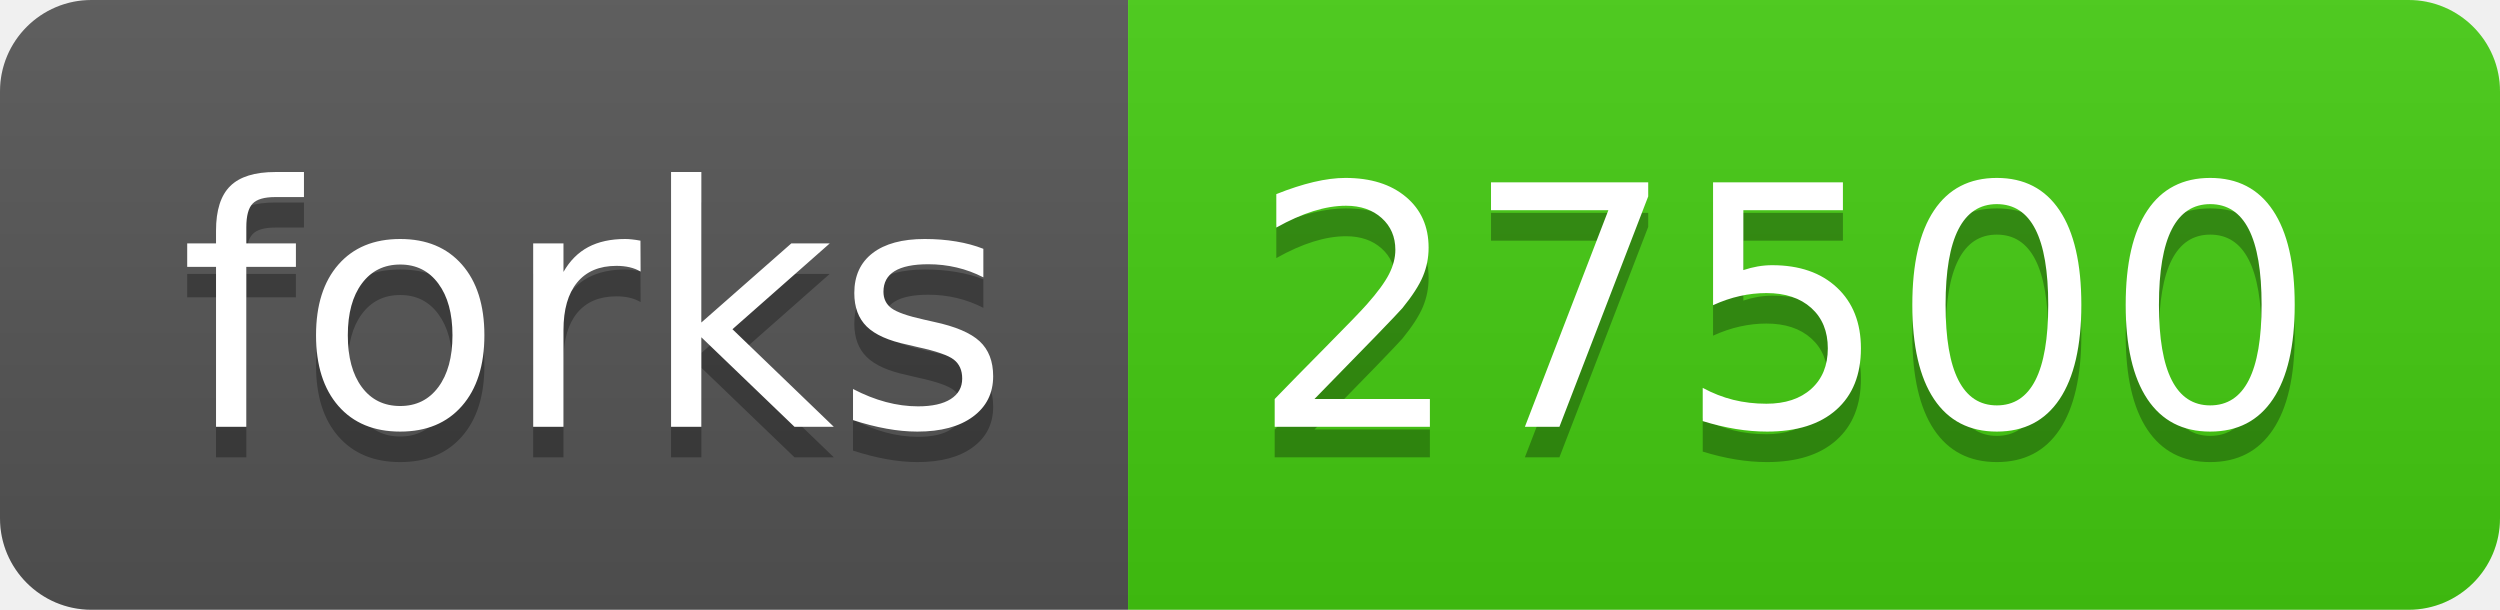
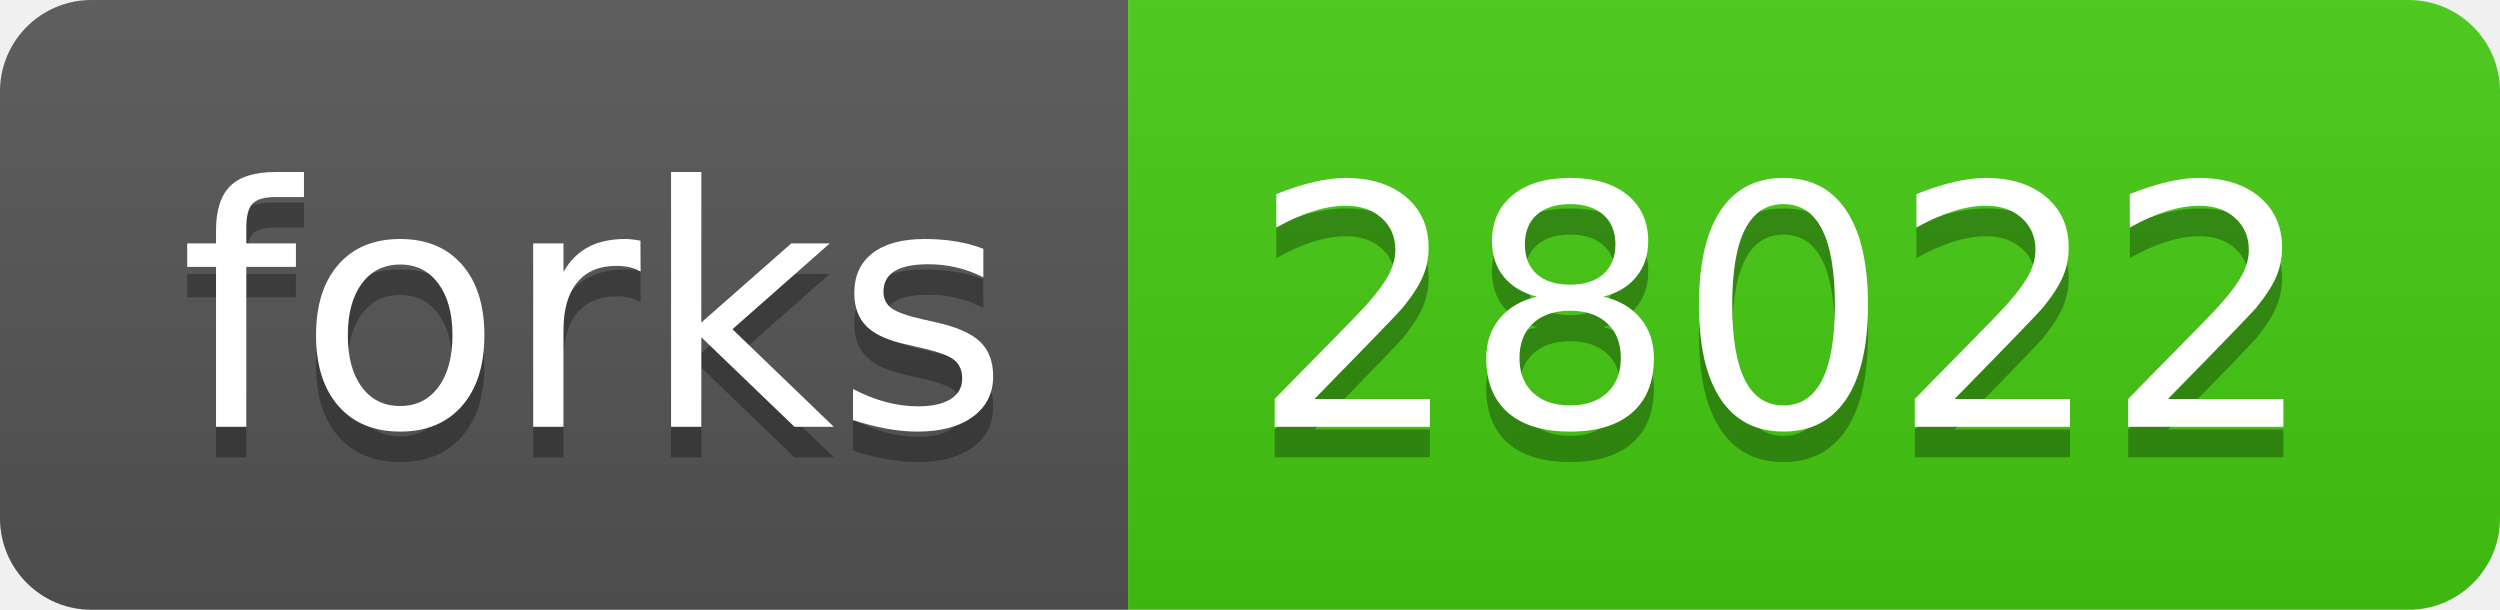
<svg xmlns="http://www.w3.org/2000/svg" width="82" height="20">
  <linearGradient id="b" x2="0" y2="100%">
    <stop offset="0" stop-color="#bbb" stop-opacity=".1" />
    <stop offset="1" stop-opacity=".1" />
  </linearGradient>
  <clipPath id="a">
    <rect width="82" height="20" rx="3" fill="#fff" />
  </clipPath>
  <g clip-path="url(#a)">
    <path fill="#555" d="M0 0h37v20H0z" />
    <path fill="#4c1" d="M37 0h45v20H37z" />
    <path fill="url(#b)" d="M0 0h82v20H0z" />
  </g>
  <g fill="#fff" text-anchor="middle" font-family="DejaVu Sans,Verdana,Geneva,sans-serif" font-size="110">
    <text x="195" y="150" fill="#010101" fill-opacity=".3" transform="scale(.1)" textLength="270">forks</text>
    <text x="195" y="140" transform="scale(.1)" textLength="270">forks</text>
-     <text x="585" y="150" fill="#010101" fill-opacity=".3" transform="scale(.1)" textLength="350">27500</text>
-     <text x="585" y="140" transform="scale(.1)" textLength="350">27500</text>
+     <text x="585" y="150" fill="#010101" fill-opacity=".3" transform="scale(.1)" textLength="350">28022</text>
+     <text x="585" y="140" transform="scale(.1)" textLength="350">28022</text>
  </g>
</svg>
